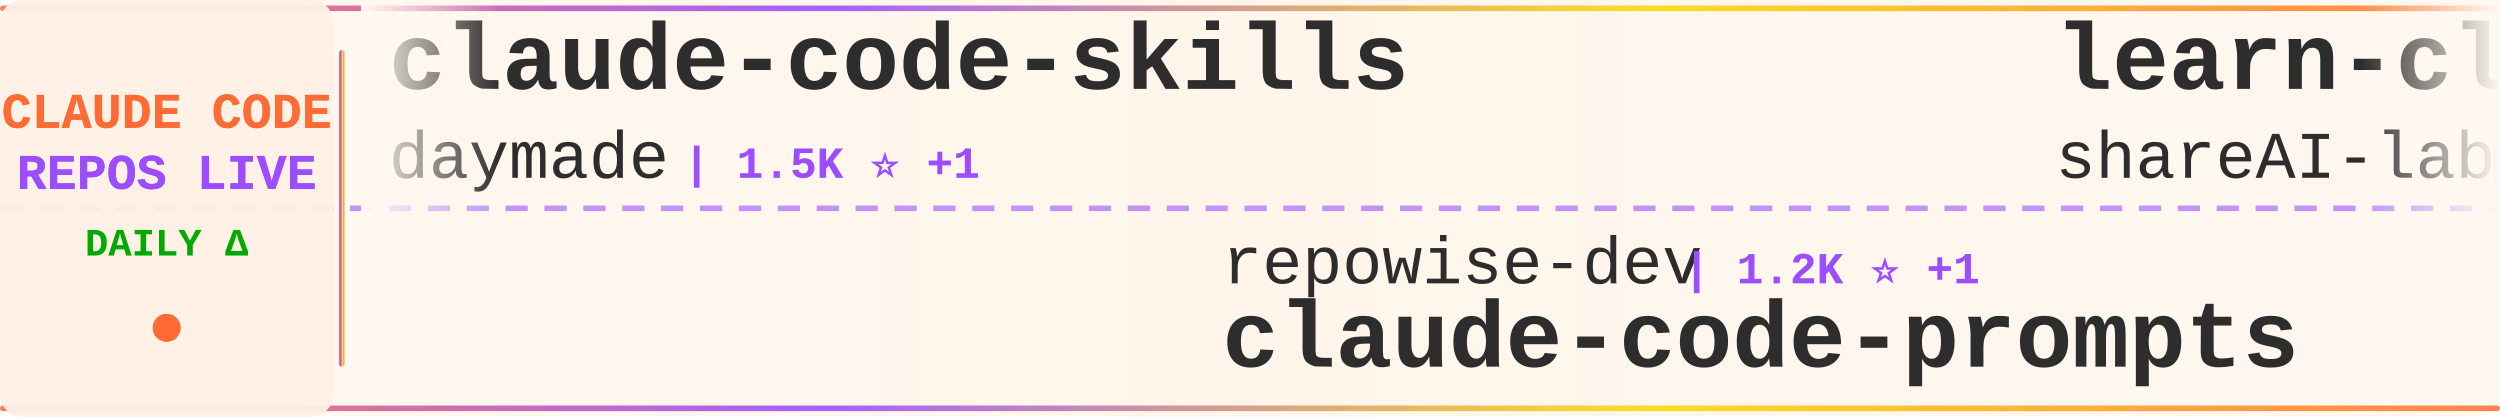
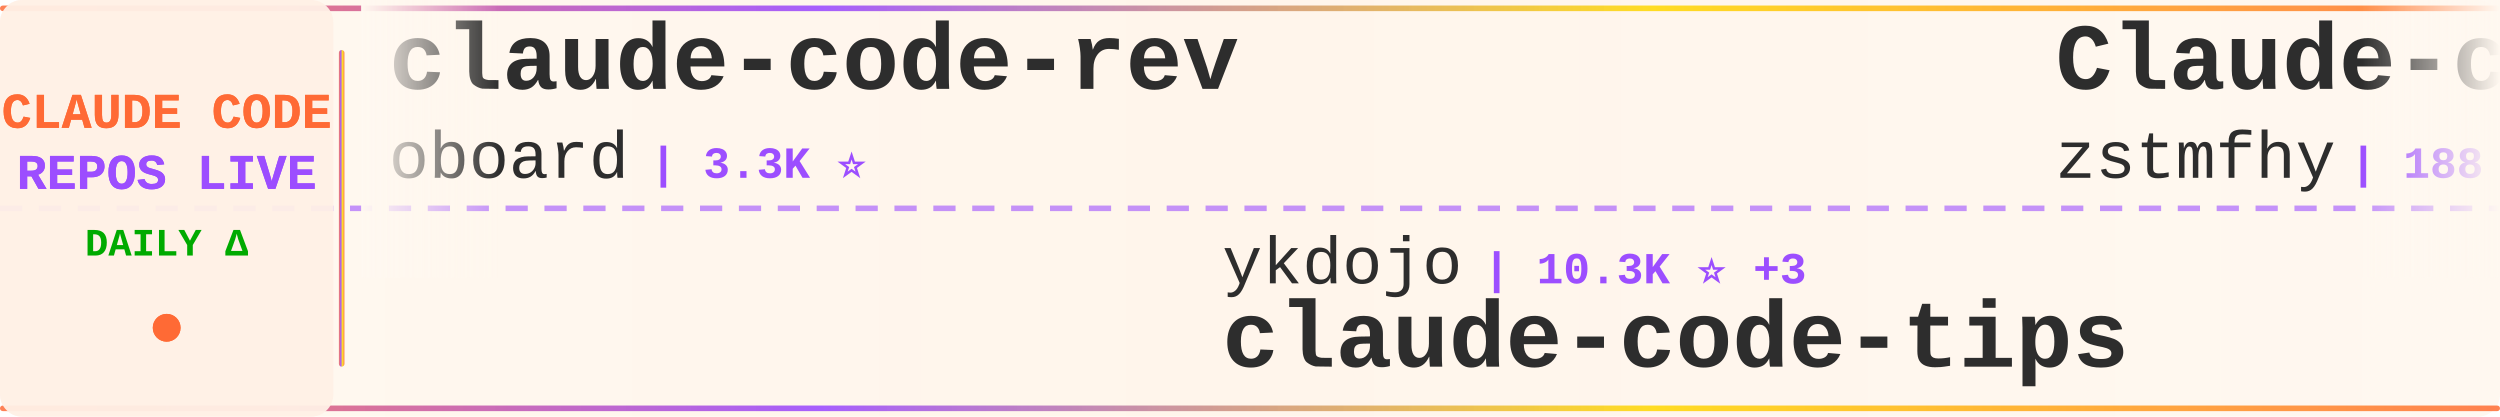
<svg xmlns="http://www.w3.org/2000/svg" width="900" height="150">
  <defs>
    <linearGradient id="tickerBg" x1="0%" y1="0%" x2="100%" y2="0%">
      <stop offset="0%" style="stop-color:#fff8f0;stop-opacity:0.98" />
      <stop offset="50%" style="stop-color:#fff5eb;stop-opacity:1" />
      <stop offset="100%" style="stop-color:#fff8f0;stop-opacity:0.98" />
    </linearGradient>
    <linearGradient id="borderGrad" x1="0%" y1="0%" x2="100%" y2="0%">
      <stop offset="0%" style="stop-color:#FF6B35;stop-opacity:0.85">
        <animate attributeName="stop-opacity" values="0.85;1;0.85" dur="2s" repeatCount="indefinite" />
      </stop>
      <stop offset="33%" style="stop-color:#9C4EFF;stop-opacity:0.9">
        <animate attributeName="stop-opacity" values="0.9;1;0.9" dur="2.2s" repeatCount="indefinite" />
      </stop>
      <stop offset="66%" style="stop-color:#FFD700;stop-opacity:0.85">
        <animate attributeName="stop-opacity" values="0.85;1;0.85" dur="1.8s" repeatCount="indefinite" />
      </stop>
      <stop offset="100%" style="stop-color:#FF6B35;stop-opacity:0.85">
        <animate attributeName="stop-opacity" values="0.85;1;0.85" dur="2s" repeatCount="indefinite" />
      </stop>
    </linearGradient>
    <filter id="textGlow">
      <feGaussianBlur stdDeviation="0.15" result="coloredBlur" />
      <feMerge>
        <feMergeNode in="coloredBlur" />
        <feMergeNode in="SourceGraphic" />
      </feMerge>
    </filter>
    <filter id="metricGlow">
      <feGaussianBlur stdDeviation="0.2" result="coloredBlur" />
      <feMerge>
        <feMergeNode in="coloredBlur" />
        <feMergeNode in="SourceGraphic" />
      </feMerge>
    </filter>
    <linearGradient id="leftFade" x1="0%" y1="0%" x2="100%" y2="0%">
      <stop offset="0%" style="stop-color:#fff8f0;stop-opacity:1" />
      <stop offset="100%" style="stop-color:#fff8f0;stop-opacity:0" />
    </linearGradient>
    <linearGradient id="rightFade" x1="0%" y1="0%" x2="100%" y2="0%">
      <stop offset="0%" style="stop-color:#fff8f0;stop-opacity:0" />
      <stop offset="100%" style="stop-color:#fff8f0;stop-opacity:1" />
    </linearGradient>
  </defs>
  <rect width="900" height="150" fill="url(#tickerBg)" rx="8" />
  <rect x="0" y="2" width="900" height="2" fill="url(#borderGrad)" rx="1" />
  <rect x="0" y="146" width="900" height="2" fill="url(#borderGrad)" rx="1" />
  <line x1="0" y1="75" x2="900" y2="75" stroke="#9C4EFF" stroke-width="2" stroke-dasharray="8 6" opacity="0.6" />
  <rect x="0" y="0" width="120" height="150" fill="#fff0e6" opacity="0.95" rx="8" />
  <text x="60" y="46" font-family="'Courier New', monospace" font-size="18" font-weight="bold" fill="#FF6B35" text-anchor="middle" filter="url(#textGlow)">
    CLAUDE CODE
  </text>
  <text x="60" y="68" font-family="'Courier New', monospace" font-size="18" font-weight="bold" fill="#9C4EFF" text-anchor="middle" filter="url(#textGlow)">
    REPOS LIVE
  </text>
  <text x="60" y="92" font-family="'Courier New', monospace" font-size="14" font-weight="bold" fill="#00aa00" text-anchor="middle">
    DAILY Δ
  </text>
  <circle cx="60" cy="118" r="5" fill="#FF6B35" filter="url(#metricGlow)">
    <animate attributeName="r" values="4;6;4" dur="1.5s" repeatCount="indefinite" />
    <animate attributeName="opacity" values="0.6;1;0.6" dur="1.5s" repeatCount="indefinite" />
  </circle>
  <rect x="122" y="18" width="2" height="114" fill="url(#borderGrad)" rx="1" />
  <clipPath id="tickerClip">
    <rect x="130" y="0" width="770" height="150" />
  </clipPath>
  <g clip-path="url(#tickerClip)">
    <g id="tickerItems">
      <animateTransform attributeName="transform" attributeType="XML" type="translate" from="0 0" to="-3000 0" dur="54s" repeatCount="indefinite" />
      <g transform="translate(0, 0)">
-         <text x="140" y="32" font-family="'Courier New', monospace" font-size="34" font-weight="bold" fill="#2d2d2d">claude-code-skills</text>
-         <text x="140" y="64" font-family="'Courier New', monospace" font-size="24" font-weight="normal" fill="#2d2d2d" opacity="1.0">daymade</text>
-         <text x="246" y="64" font-family="'Courier New', monospace" font-size="16" font-weight="bold" fill="#9C4EFF"> | 1.5K ⭐ +1</text>
+         <text x="140" y="32" font-family="'Courier New', monospace" font-size="34" font-weight="bold" fill="#2d2d2d">claude-code-rev</text>
+         <text x="140" y="64" font-family="'Courier New', monospace" font-size="24" font-weight="normal" fill="#2d2d2d" opacity="1.0">oboard</text>
+         <text x="234" y="64" font-family="'Courier New', monospace" font-size="16" font-weight="bold" fill="#9C4EFF"> | 3.3K ⭐</text>
      </g>
      <g transform="translate(300, 0)">
-         <text x="140" y="102" font-family="'Courier New', monospace" font-size="24" font-weight="normal" fill="#2d2d2d" opacity="1.0">repowise-dev</text>
-         <text x="306" y="102" font-family="'Courier New', monospace" font-size="16" font-weight="bold" fill="#9C4EFF"> | 1.2K ⭐ +1</text>
-         <text x="140" y="132" font-family="'Courier New', monospace" font-size="34" font-weight="bold" fill="#2d2d2d">claude-code-prompts</text>
+         <text x="140" y="102" font-family="'Courier New', monospace" font-size="24" font-weight="normal" fill="#2d2d2d" opacity="1.0">ykdojo</text>
+         <text x="234" y="102" font-family="'Courier New', monospace" font-size="16" font-weight="bold" fill="#9C4EFF"> | 10.3K ⭐ +3</text>
+         <text x="140" y="132" font-family="'Courier New', monospace" font-size="34" font-weight="bold" fill="#2d2d2d">claude-code-tips</text>
      </g>
      <g transform="translate(600, 0)">
-         <text x="140" y="32" font-family="'Courier New', monospace" font-size="34" font-weight="bold" fill="#2d2d2d">learn-claude-code</text>
-         <text x="140" y="64" font-family="'Courier New', monospace" font-size="24" font-weight="normal" fill="#2d2d2d" opacity="1.0">shareAI-lab</text>
-         <text x="294" y="64" font-family="'Courier New', monospace" font-size="16" font-weight="bold" fill="#9C4EFF"> | 79.9K ⭐ +10</text>
+         <text x="140" y="32" font-family="'Courier New', monospace" font-size="34" font-weight="bold" fill="#2d2d2d">Claude-code</text>
+         <text x="140" y="64" font-family="'Courier New', monospace" font-size="24" font-weight="normal" fill="#2d2d2d" opacity="1.0">zstmfhy</text>
+         <text x="246" y="64" font-family="'Courier New', monospace" font-size="16" font-weight="bold" fill="#9C4EFF"> | 188 ⭐</text>
      </g>
      <g transform="translate(900, 0)">
-         <text x="140" y="102" font-family="'Courier New', monospace" font-size="24" font-weight="normal" fill="#2d2d2d" opacity="1.0">Yeachan-Heo</text>
-         <text x="294" y="102" font-family="'Courier New', monospace" font-size="16" font-weight="bold" fill="#9C4EFF"> | 40.6K ⭐ +13</text>
-         <text x="140" y="132" font-family="'Courier New', monospace" font-size="34" font-weight="bold" fill="#2d2d2d">oh-my-claudecode</text>
+         <text x="140" y="102" font-family="'Courier New', monospace" font-size="24" font-weight="normal" fill="#2d2d2d" opacity="1.0">lorryjovens-hub</text>
+         <text x="342" y="102" font-family="'Courier New', monospace" font-size="16" font-weight="bold" fill="#9C4EFF"> | 1.7K ⭐</text>
+         <text x="140" y="132" font-family="'Courier New', monospace" font-size="34" font-weight="bold" fill="#2d2d2d">claude-code-rust</text>
      </g>
      <g transform="translate(1200, 0)">
-         <text x="140" y="32" font-family="'Courier New', monospace" font-size="34" font-weight="bold" fill="#2d2d2d">claude-code-tudou</text>
-         <text x="140" y="64" font-family="'Courier New', monospace" font-size="24" font-weight="normal" fill="#2d2d2d" opacity="1.0">AICoderTudou</text>
-         <text x="306" y="64" font-family="'Courier New', monospace" font-size="16" font-weight="bold" fill="#9C4EFF"> | 493 ⭐</text>
+         <text x="140" y="32" font-family="'Courier New', monospace" font-size="34" font-weight="bold" fill="#2d2d2d">claude-code-source</text>
+         <text x="140" y="64" font-family="'Courier New', monospace" font-size="24" font-weight="normal" fill="#2d2d2d" opacity="1.0">JrCx7scC</text>
+         <text x="258" y="64" font-family="'Courier New', monospace" font-size="16" font-weight="bold" fill="#9C4EFF"> | 375 ⭐</text>
      </g>
      <g transform="translate(1500, 0)">
-         <text x="140" y="102" font-family="'Courier New', monospace" font-size="24" font-weight="normal" fill="#2d2d2d" opacity="1.0">WorldFlowAI</text>
-         <text x="294" y="102" font-family="'Courier New', monospace" font-size="16" font-weight="bold" fill="#9C4EFF"> | 5.9K ⭐ +14</text>
-         <text x="140" y="132" font-family="'Courier New', monospace" font-size="34" font-weight="bold" fill="#2d2d2d">everything-claude-code</text>
+         <text x="140" y="102" font-family="'Courier New', monospace" font-size="24" font-weight="normal" fill="#2d2d2d" opacity="1.0">wesammustafa</text>
+         <text x="306" y="102" font-family="'Courier New', monospace" font-size="16" font-weight="bold" fill="#9C4EFF"> | 3.6K ⭐ +6</text>
+         <text x="140" y="132" font-family="'Courier New', monospace" font-size="34" font-weight="bold" fill="#2d2d2d">Claude-Code-Quest</text>
      </g>
      <g transform="translate(1800, 0)">
-         <text x="140" y="32" font-family="'Courier New', monospace" font-size="34" font-weight="bold" fill="#2d2d2d">ECC</text>
-         <text x="140" y="64" font-family="'Courier New', monospace" font-size="24" font-weight="normal" fill="#2d2d2d" opacity="1.0">affaan-m</text>
-         <text x="258" y="64" font-family="'Courier New', monospace" font-size="16" font-weight="bold" fill="#9C4EFF"> | 297.9K ⭐ +235</text>
+         <text x="140" y="32" font-family="'Courier New', monospace" font-size="34" font-weight="bold" fill="#2d2d2d">claude-code-system-promp...</text>
+         <text x="140" y="64" font-family="'Courier New', monospace" font-size="24" font-weight="normal" fill="#2d2d2d" opacity="1.0">Piebald-AI</text>
+         <text x="282" y="64" font-family="'Courier New', monospace" font-size="16" font-weight="bold" fill="#9C4EFF"> | 13.1K ⭐</text>
      </g>
      <g transform="translate(2100, 0)">
-         <text x="140" y="102" font-family="'Courier New', monospace" font-size="24" font-weight="normal" fill="#2d2d2d" opacity="1.0">Piebald-AI</text>
-         <text x="282" y="102" font-family="'Courier New', monospace" font-size="16" font-weight="bold" fill="#9C4EFF"> | 13.1K ⭐</text>
-         <text x="140" y="132" font-family="'Courier New', monospace" font-size="34" font-weight="bold" fill="#2d2d2d">claude-code-system-promp...</text>
+         <text x="140" y="102" font-family="'Courier New', monospace" font-size="24" font-weight="normal" fill="#2d2d2d" opacity="1.0">daymade</text>
+         <text x="246" y="102" font-family="'Courier New', monospace" font-size="16" font-weight="bold" fill="#9C4EFF"> | 1.5K ⭐</text>
+         <text x="140" y="132" font-family="'Courier New', monospace" font-size="34" font-weight="bold" fill="#2d2d2d">claude-code-skills</text>
      </g>
      <g transform="translate(2400, 0)">
-         <text x="140" y="32" font-family="'Courier New', monospace" font-size="34" font-weight="bold" fill="#2d2d2d">ralph-claude-code</text>
-         <text x="140" y="64" font-family="'Courier New', monospace" font-size="24" font-weight="normal" fill="#2d2d2d" opacity="1.0">frankbria</text>
-         <text x="270" y="64" font-family="'Courier New', monospace" font-size="16" font-weight="bold" fill="#9C4EFF"> | 9.7K ⭐</text>
+         <text x="140" y="32" font-family="'Courier New', monospace" font-size="34" font-weight="bold" fill="#2d2d2d">claude-code</text>
+         <text x="140" y="64" font-family="'Courier New', monospace" font-size="24" font-weight="normal" fill="#2d2d2d" opacity="1.0">alex000kim</text>
+         <text x="282" y="64" font-family="'Courier New', monospace" font-size="16" font-weight="bold" fill="#9C4EFF"> | 236 ⭐</text>
      </g>
      <g transform="translate(2700, 0)">
-         <text x="140" y="102" font-family="'Courier New', monospace" font-size="24" font-weight="normal" fill="#2d2d2d" opacity="1.0">lintsinghua</text>
-         <text x="294" y="102" font-family="'Courier New', monospace" font-size="16" font-weight="bold" fill="#9C4EFF"> | 4.4K ⭐ +1</text>
-         <text x="140" y="132" font-family="'Courier New', monospace" font-size="34" font-weight="bold" fill="#2d2d2d">claude-code-book</text>
+         <text x="140" y="102" font-family="'Courier New', monospace" font-size="24" font-weight="normal" fill="#2d2d2d" opacity="1.0">asgeirtj</text>
+         <text x="258" y="102" font-family="'Courier New', monospace" font-size="16" font-weight="bold" fill="#9C4EFF"> | 70.9K ⭐ +22</text>
+         <text x="140" y="132" font-family="'Courier New', monospace" font-size="34" font-weight="bold" fill="#2d2d2d">system_prompts_leaks</text>
      </g>
      <g transform="translate(3000, 0)">
-         <text x="140" y="32" font-family="'Courier New', monospace" font-size="34" font-weight="bold" fill="#2d2d2d">claude-code-skills</text>
-         <text x="140" y="64" font-family="'Courier New', monospace" font-size="24" font-weight="normal" fill="#2d2d2d" opacity="1.0">daymade</text>
-         <text x="246" y="64" font-family="'Courier New', monospace" font-size="16" font-weight="bold" fill="#9C4EFF"> | 1.5K ⭐ +1</text>
+         <text x="140" y="32" font-family="'Courier New', monospace" font-size="34" font-weight="bold" fill="#2d2d2d">claude-code-rev</text>
+         <text x="140" y="64" font-family="'Courier New', monospace" font-size="24" font-weight="normal" fill="#2d2d2d" opacity="1.0">oboard</text>
+         <text x="234" y="64" font-family="'Courier New', monospace" font-size="16" font-weight="bold" fill="#9C4EFF"> | 3.3K ⭐</text>
      </g>
      <g transform="translate(3300, 0)">
-         <text x="140" y="102" font-family="'Courier New', monospace" font-size="24" font-weight="normal" fill="#2d2d2d" opacity="1.0">repowise-dev</text>
-         <text x="306" y="102" font-family="'Courier New', monospace" font-size="16" font-weight="bold" fill="#9C4EFF"> | 1.2K ⭐ +1</text>
-         <text x="140" y="132" font-family="'Courier New', monospace" font-size="34" font-weight="bold" fill="#2d2d2d">claude-code-prompts</text>
+         <text x="140" y="102" font-family="'Courier New', monospace" font-size="24" font-weight="normal" fill="#2d2d2d" opacity="1.0">ykdojo</text>
+         <text x="234" y="102" font-family="'Courier New', monospace" font-size="16" font-weight="bold" fill="#9C4EFF"> | 10.3K ⭐ +3</text>
+         <text x="140" y="132" font-family="'Courier New', monospace" font-size="34" font-weight="bold" fill="#2d2d2d">claude-code-tips</text>
      </g>
      <g transform="translate(3600, 0)">
-         <text x="140" y="32" font-family="'Courier New', monospace" font-size="34" font-weight="bold" fill="#2d2d2d">learn-claude-code</text>
-         <text x="140" y="64" font-family="'Courier New', monospace" font-size="24" font-weight="normal" fill="#2d2d2d" opacity="1.0">shareAI-lab</text>
-         <text x="294" y="64" font-family="'Courier New', monospace" font-size="16" font-weight="bold" fill="#9C4EFF"> | 79.9K ⭐ +10</text>
+         <text x="140" y="32" font-family="'Courier New', monospace" font-size="34" font-weight="bold" fill="#2d2d2d">Claude-code</text>
+         <text x="140" y="64" font-family="'Courier New', monospace" font-size="24" font-weight="normal" fill="#2d2d2d" opacity="1.0">zstmfhy</text>
+         <text x="246" y="64" font-family="'Courier New', monospace" font-size="16" font-weight="bold" fill="#9C4EFF"> | 188 ⭐</text>
      </g>
      <g transform="translate(3900, 0)">
-         <text x="140" y="102" font-family="'Courier New', monospace" font-size="24" font-weight="normal" fill="#2d2d2d" opacity="1.0">Yeachan-Heo</text>
-         <text x="294" y="102" font-family="'Courier New', monospace" font-size="16" font-weight="bold" fill="#9C4EFF"> | 40.6K ⭐ +13</text>
-         <text x="140" y="132" font-family="'Courier New', monospace" font-size="34" font-weight="bold" fill="#2d2d2d">oh-my-claudecode</text>
+         <text x="140" y="102" font-family="'Courier New', monospace" font-size="24" font-weight="normal" fill="#2d2d2d" opacity="1.0">lorryjovens-hub</text>
+         <text x="342" y="102" font-family="'Courier New', monospace" font-size="16" font-weight="bold" fill="#9C4EFF"> | 1.7K ⭐</text>
+         <text x="140" y="132" font-family="'Courier New', monospace" font-size="34" font-weight="bold" fill="#2d2d2d">claude-code-rust</text>
      </g>
    </g>
  </g>
  <rect x="130" y="0" width="50" height="100" fill="url(#leftFade)" />
  <rect x="850" y="0" width="50" height="100" fill="url(#rightFade)" />
</svg>
